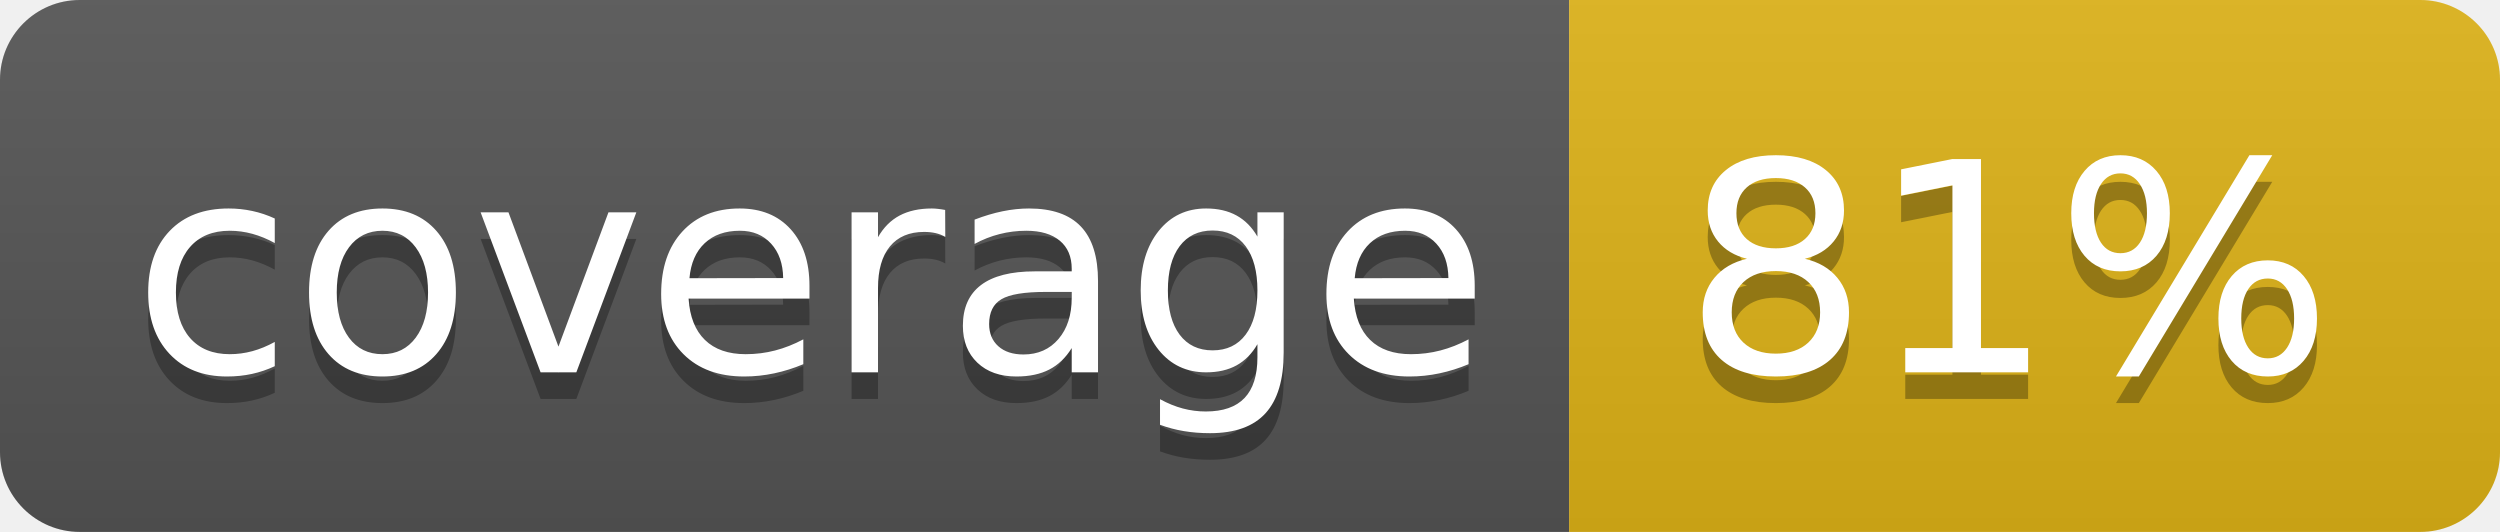
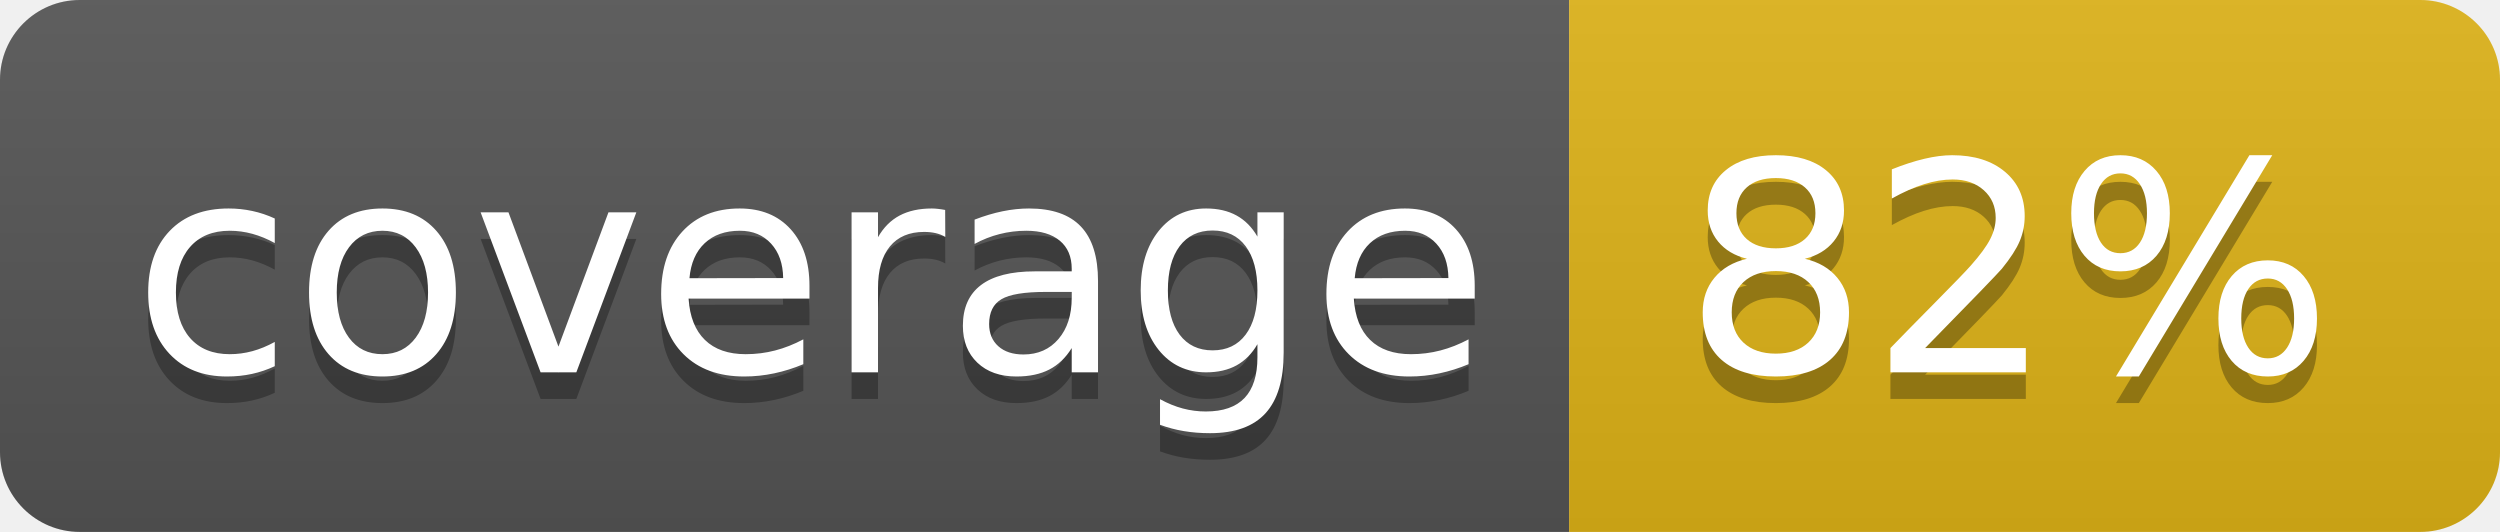
<svg xmlns="http://www.w3.org/2000/svg" width="94" height="20">
  <linearGradient id="b" x2="0" y2="100%">
    <stop offset="0" stop-color="#bbb" stop-opacity=".1" />
    <stop offset="1" stop-opacity=".1" />
  </linearGradient>
  <clipPath id="a">
    <rect width="94" height="20" rx="3" fill="#fff" />
  </clipPath>
  <g clip-path="url(#a)">
    <path fill="#555" d="M0 0h59v20H0z" />
    <path fill="#dfb317" d="M59 0h35v20H59z" />
    <path fill="url(#b)" d="M0 0h94v20H0z" />
  </g>
  <g fill="#fff" text-anchor="middle" font-family="DejaVu Sans,Verdana,Geneva,sans-serif" font-size="110">
    <text x="305" y="150" fill="#010101" fill-opacity=".3" transform="scale(.1)" textLength="490">coverage</text>
    <text x="305" y="140" transform="scale(.1)" textLength="490">coverage</text>
-     <text x="755" y="150" fill="#010101" fill-opacity=".3" transform="scale(.1)" textLength="250">81%</text>
-     <text x="755" y="140" transform="scale(.1)" textLength="250">81%</text>
+     <text x="755" y="150" fill="#010101" fill-opacity=".3" transform="scale(.1)" textLength="250">82%</text>
+     <text x="755" y="140" transform="scale(.1)" textLength="250">82%</text>
  </g>
</svg>
